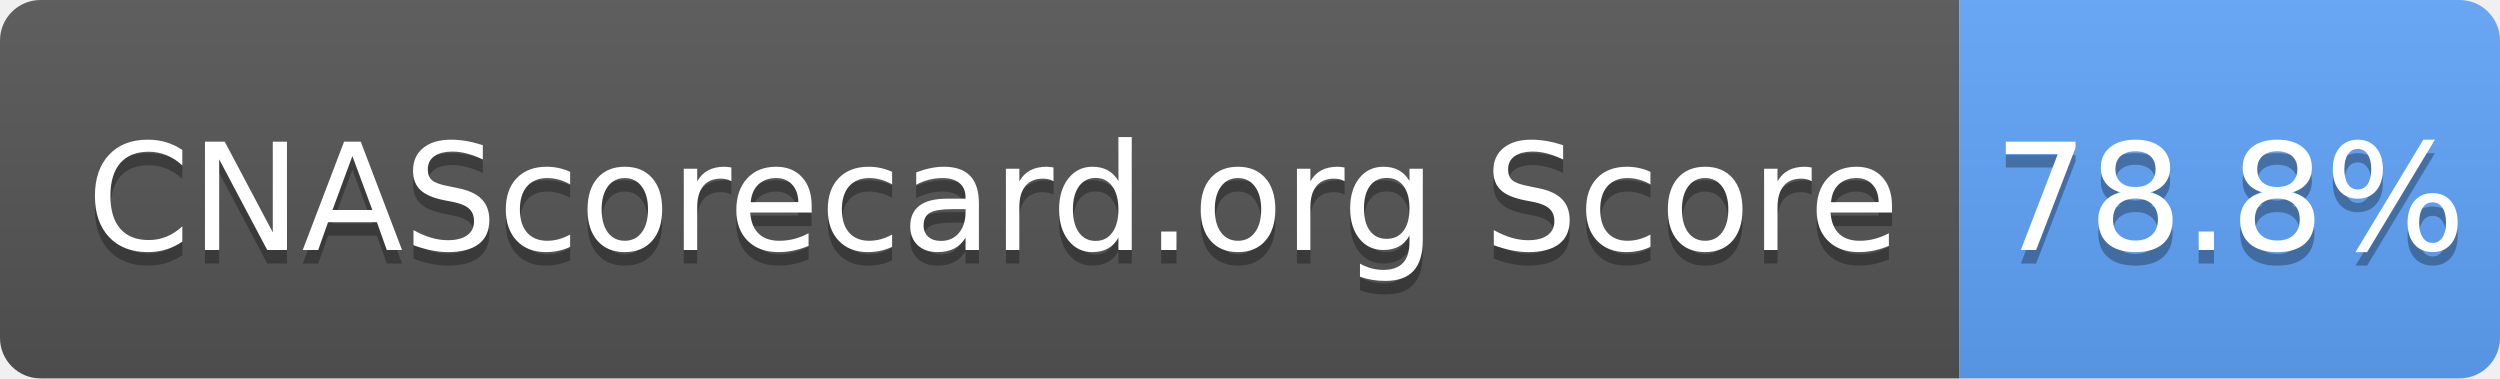
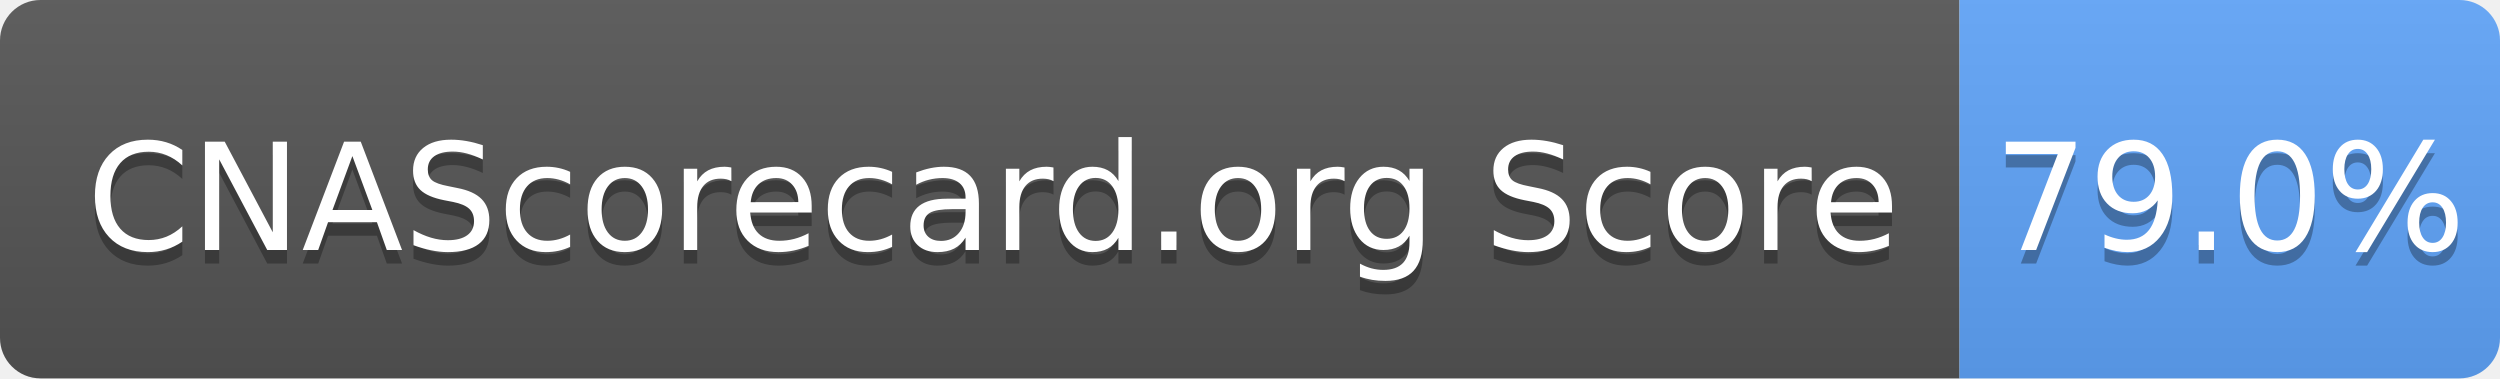
- <svg xmlns="http://www.w3.org/2000/svg" width="185" height="28" role="img" aria-label="CNAScorecard.org Score: 78.8%">
+ <svg xmlns="http://www.w3.org/2000/svg" width="185" height="28" role="img" aria-label="CNAScorecard.org Score: 79.0%">
  <linearGradient id="s" x2="0" y2="100%">
    <stop offset="0" stop-color="#bbb" stop-opacity=".1" />
    <stop offset="1" stop-opacity=".1" />
  </linearGradient>
  <clipPath id="r">
    <rect width="185" height="28" rx="3" fill="#fff" />
  </clipPath>
  <g clip-path="url(#r)">
    <rect width="145" height="28" fill="#555" />
    <rect x="145" width="40" height="28" fill="#60A5FA" />
    <rect width="185" height="28" fill="url(#s)" />
  </g>
  <g fill="#fff" text-anchor="middle" font-family="Verdana,Geneva,DejaVu Sans,sans-serif" text-rendering="geometricPrecision" font-size="110">
    <text aria-hidden="true" x="735" y="195" fill="#010101" fill-opacity=".3" transform="scale(.1)" textLength="1350">CNAScorecard.org Score</text>
    <text x="735" y="185" transform="scale(.1)" fill="#fff" textLength="1350">CNAScorecard.org Score</text>
-     <text aria-hidden="true" x="1650" y="195" fill="#010101" fill-opacity=".3" transform="scale(.1)" textLength="300">78.8%</text>
-     <text x="1650" y="185" transform="scale(.1)" fill="#fff" textLength="300">78.8%</text>
+     <text aria-hidden="true" x="1650" y="195" fill="#010101" fill-opacity=".3" transform="scale(.1)" textLength="300">79.0%</text>
+     <text x="1650" y="185" transform="scale(.1)" fill="#fff" textLength="300">79.0%</text>
  </g>
</svg>
